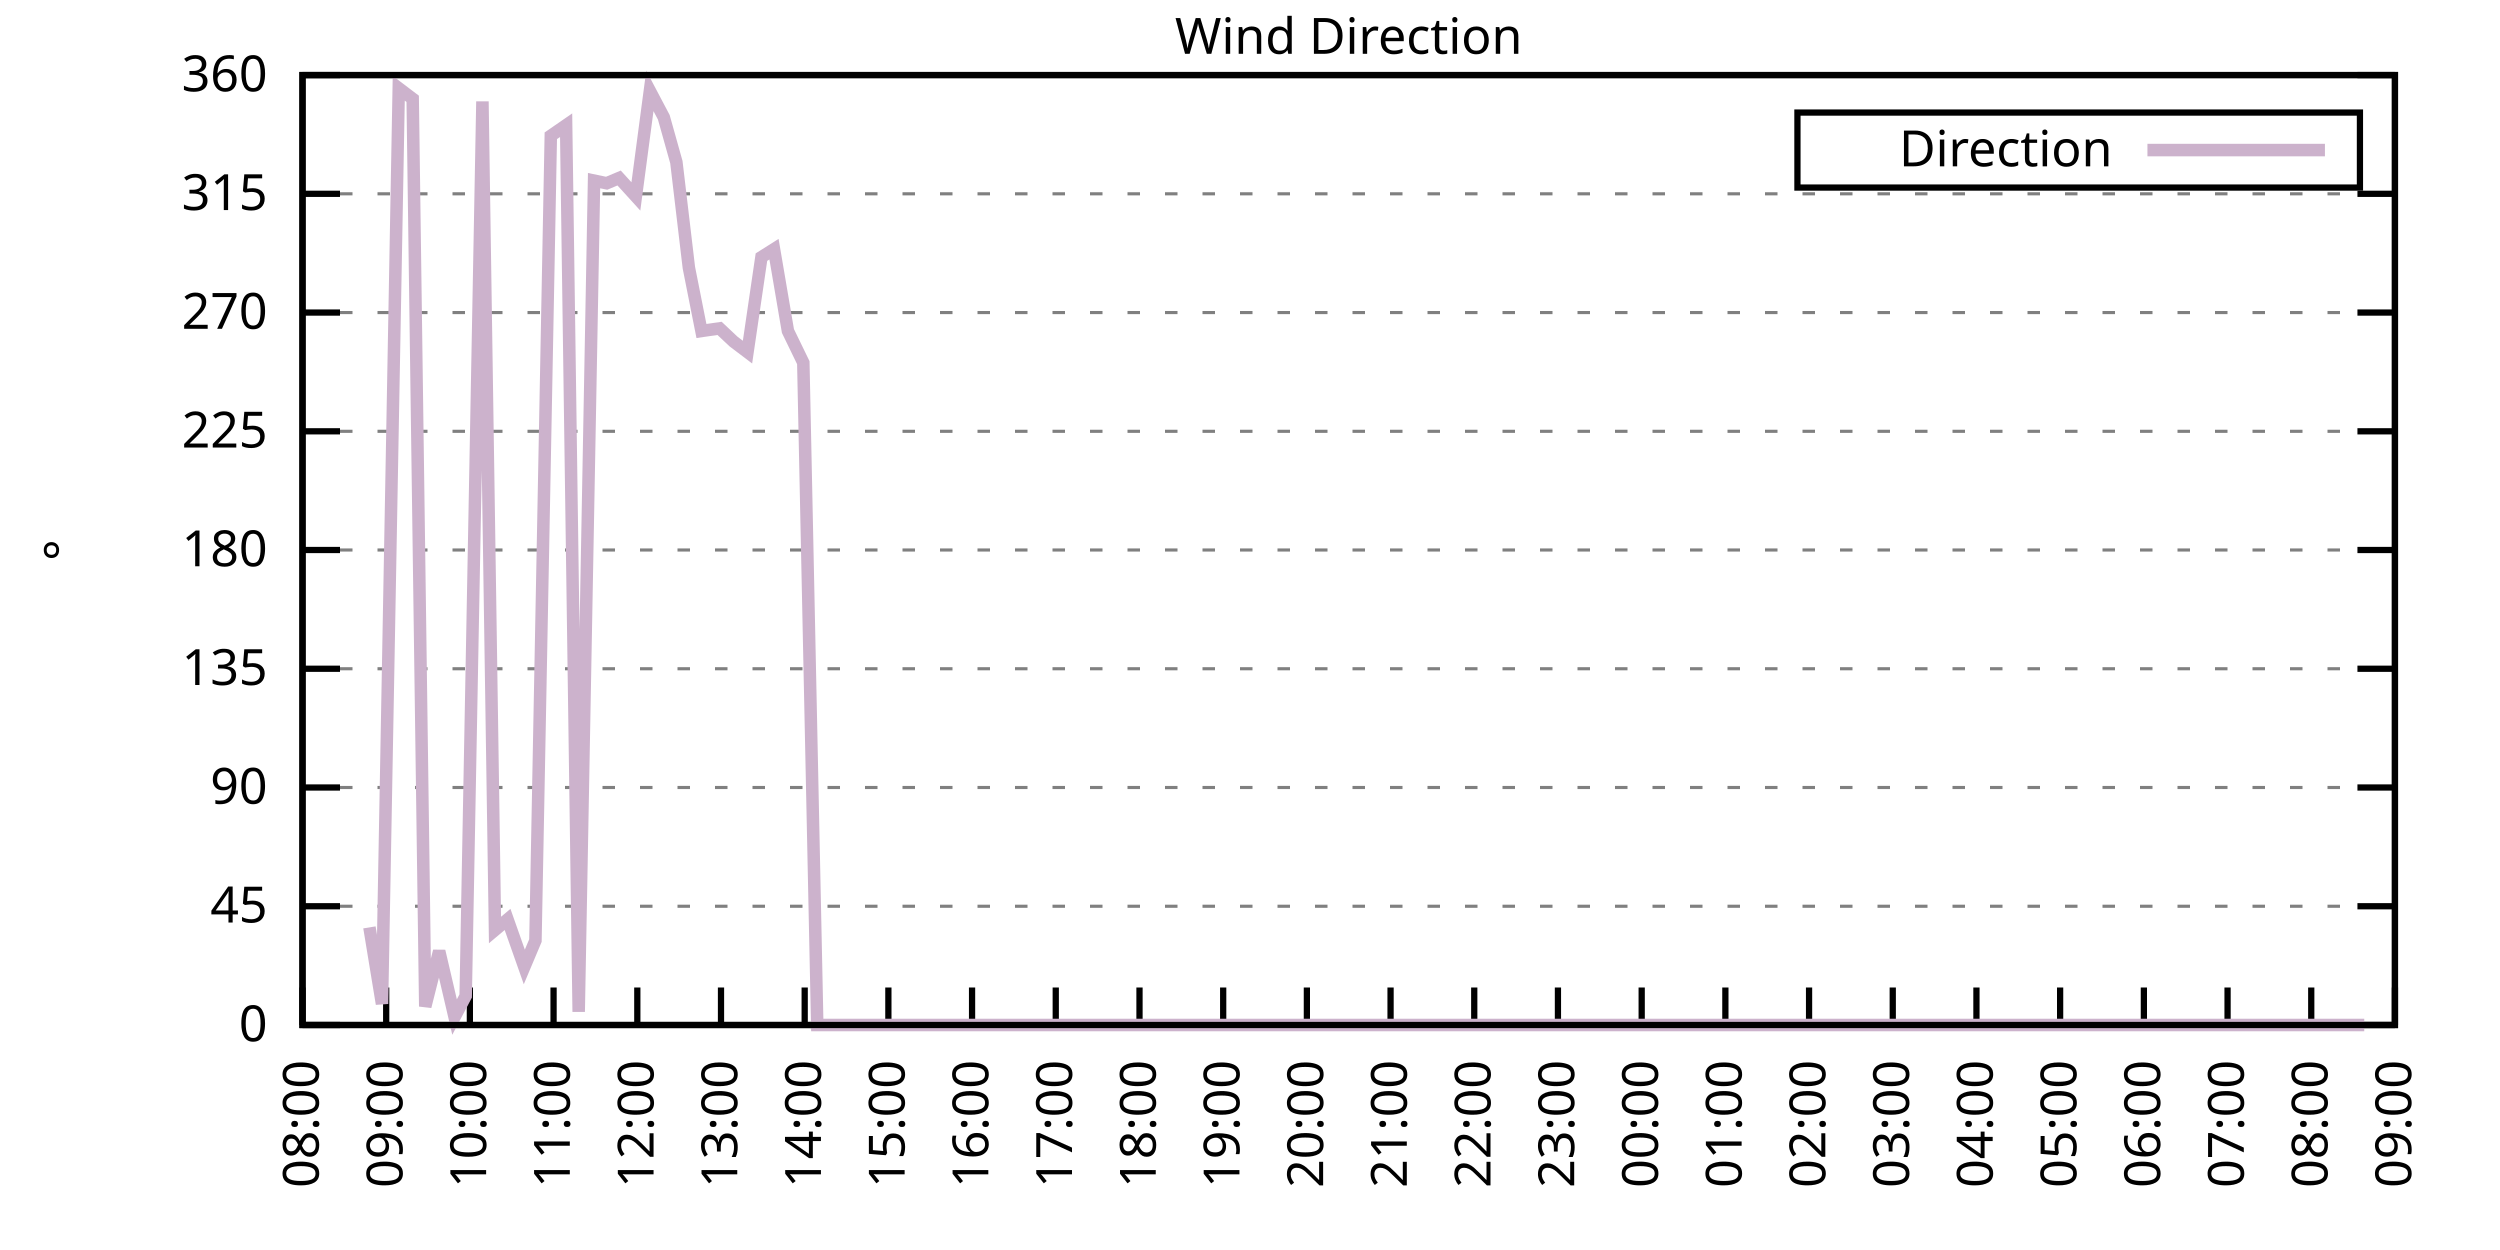
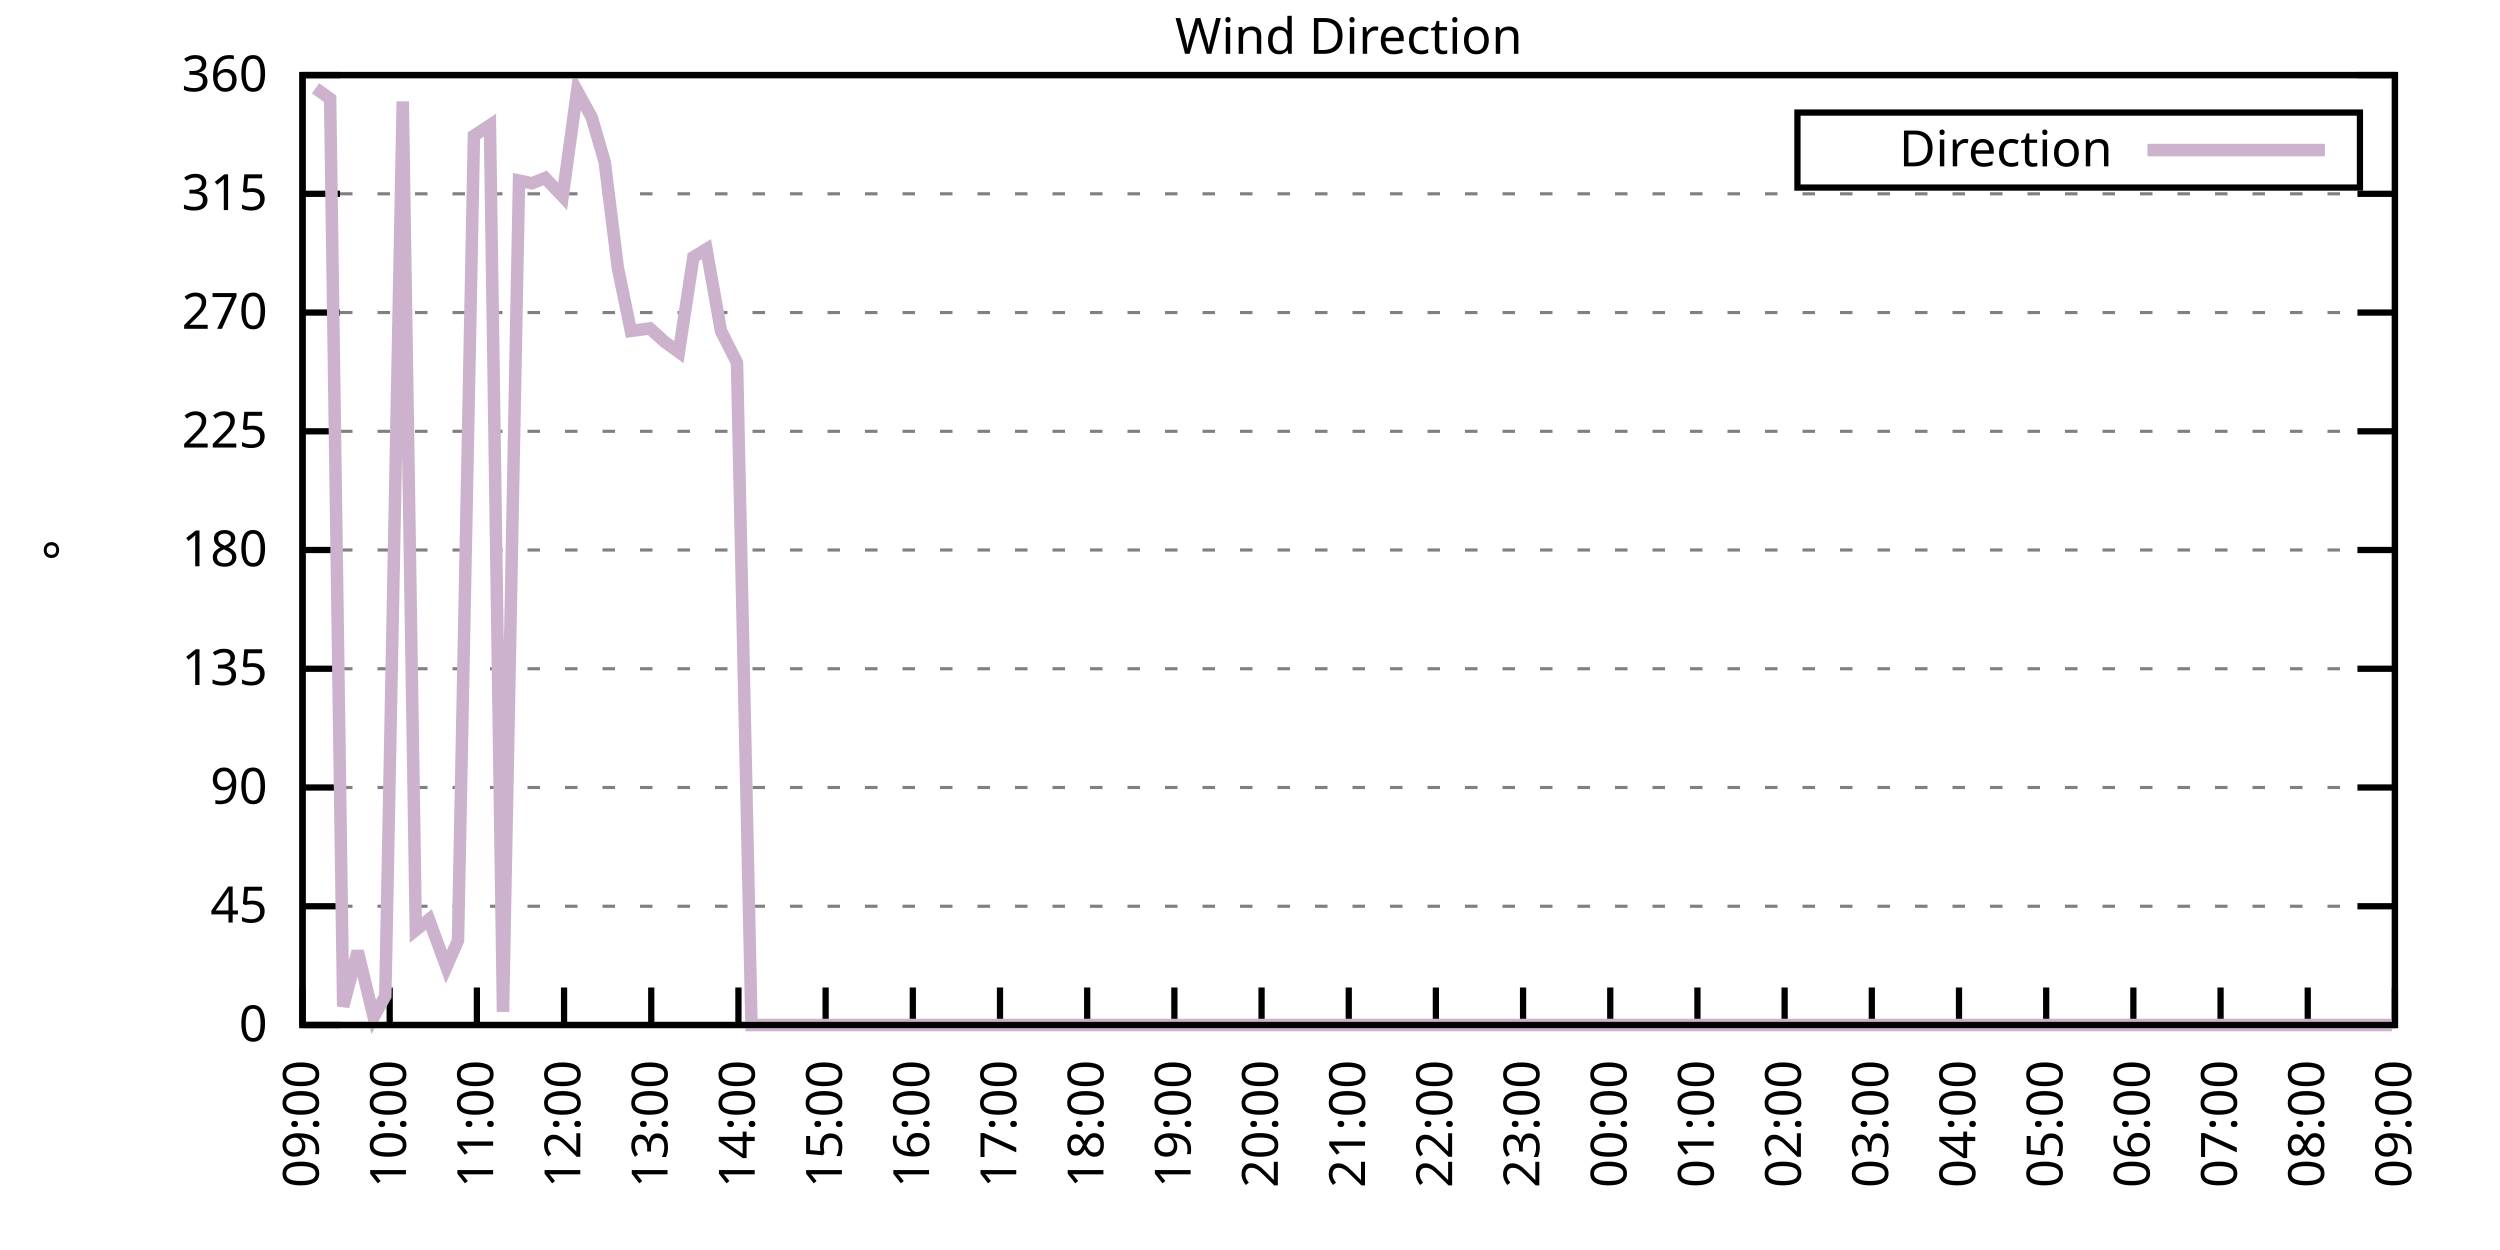
<svg xmlns="http://www.w3.org/2000/svg" xmlns:xlink="http://www.w3.org/1999/xlink" width="400" height="200" viewBox="0 0 400 200">
  <g id="gnuplot_canvas">
    <rect x="0" y="0" width="400" height="200" fill="none" />
    <defs>
      <circle id="gpDot" r="0.5" stroke-width="0.5" stroke="currentColor" />
      <path id="gpPt0" stroke-width="0.333" stroke="currentColor" d="M-1,0 h2 M0,-1 v2" />
      <path id="gpPt1" stroke-width="0.333" stroke="currentColor" d="M-1,-1 L1,1 M1,-1 L-1,1" />
      <path id="gpPt2" stroke-width="0.333" stroke="currentColor" d="M-1,0 L1,0 M0,-1 L0,1 M-1,-1 L1,1 M-1,1 L1,-1" />
      <rect id="gpPt3" stroke-width="0.333" stroke="currentColor" x="-1" y="-1" width="2" height="2" />
      <rect id="gpPt4" stroke-width="0.333" stroke="currentColor" fill="currentColor" x="-1" y="-1" width="2" height="2" />
      <circle id="gpPt5" stroke-width="0.333" stroke="currentColor" cx="0" cy="0" r="1" />
      <use xlink:href="#gpPt5" id="gpPt6" fill="currentColor" stroke="none" />
      <path id="gpPt7" stroke-width="0.333" stroke="currentColor" d="M0,-1.33 L-1.33,0.67 L1.33,0.67 z" />
      <use xlink:href="#gpPt7" id="gpPt8" fill="currentColor" stroke="none" />
      <use xlink:href="#gpPt7" id="gpPt9" stroke="currentColor" transform="rotate(180)" />
      <use xlink:href="#gpPt9" id="gpPt10" fill="currentColor" stroke="none" />
      <use xlink:href="#gpPt3" id="gpPt11" stroke="currentColor" transform="rotate(45)" />
      <use xlink:href="#gpPt11" id="gpPt12" fill="currentColor" stroke="none" />
      <path id="gpPt13" stroke-width="0.333" stroke="currentColor" d="M0,1.330 L1.265,0.411 L0.782,-1.067 L-0.782,-1.076 L-1.265,0.411 z" />
      <use xlink:href="#gpPt13" id="gpPt14" fill="currentColor" stroke="none" />
      <filter id="textbox" filterUnits="objectBoundingBox" x="0" y="0" height="1" width="1">
        <feFlood flood-color="white" flood-opacity="1" result="bgnd" />
        <feComposite in="SourceGraphic" in2="bgnd" operator="atop" />
      </filter>
      <filter id="greybox" filterUnits="objectBoundingBox" x="0" y="0" height="1" width="1">
        <feFlood flood-color="lightgrey" flood-opacity="1" result="grey" />
        <feComposite in="SourceGraphic" in2="grey" operator="atop" />
      </filter>
    </defs>
    <g fill="none" color="white" stroke="currentColor" stroke-width="1.00" stroke-linecap="butt" stroke-linejoin="miter">
</g>
    <g fill="none" color="black" stroke="currentColor" stroke-width="1.00" stroke-linecap="butt" stroke-linejoin="miter">
      <g stroke="none" shape-rendering="crispEdges">
        <polygon fill="rgb(255, 255, 255)" points="48.40,164.00 383.18,164.00 383.18,12.02 48.40,12.02 " />
      </g>
    </g>
    <g fill="none" color="black" stroke="currentColor" stroke-width="1.00" stroke-linecap="butt" stroke-linejoin="miter">
</g>
    <g fill="none" color="black" stroke="black" stroke-width="0.50" stroke-linecap="butt" stroke-linejoin="miter">
</g>
    <g fill="none" color="gray" stroke="currentColor" stroke-width="0.50" stroke-linecap="butt" stroke-linejoin="miter">
      <path stroke="gray" stroke-dasharray="2,4" class="gridline" d="M48.40,164.00 L383.19,164.00  " />
    </g>
    <g fill="none" color="gray" stroke="gray" stroke-width="1.00" stroke-linecap="butt" stroke-linejoin="miter">
</g>
    <g fill="none" color="black" stroke="currentColor" stroke-width="1.00" stroke-linecap="butt" stroke-linejoin="miter">
      <path stroke="black" d="M48.40,164.00 L54.40,164.00 M383.19,164.00 L377.19,164.00  " />
      <g transform="translate(42.80,166.60)" stroke="none" fill="black" font-family="Sans" font-size="8.00" text-anchor="end">
        <text>
          <tspan font-family="Sans"> 0</tspan>
        </text>
      </g>
    </g>
    <g fill="none" color="black" stroke="currentColor" stroke-width="1.00" stroke-linecap="butt" stroke-linejoin="miter">
</g>
    <g fill="none" color="black" stroke="black" stroke-width="0.50" stroke-linecap="butt" stroke-linejoin="miter">
</g>
    <g fill="none" color="gray" stroke="currentColor" stroke-width="0.50" stroke-linecap="butt" stroke-linejoin="miter">
      <path stroke="gray" stroke-dasharray="2,4" class="gridline" d="M48.40,145.00 L383.19,145.00  " />
    </g>
    <g fill="none" color="gray" stroke="gray" stroke-width="1.00" stroke-linecap="butt" stroke-linejoin="miter">
</g>
    <g fill="none" color="black" stroke="currentColor" stroke-width="1.00" stroke-linecap="butt" stroke-linejoin="miter">
      <path stroke="black" d="M48.40,145.00 L54.40,145.00 M383.19,145.00 L377.19,145.00  " />
      <g transform="translate(42.80,147.60)" stroke="none" fill="black" font-family="Sans" font-size="8.00" text-anchor="end">
        <text>
          <tspan font-family="Sans"> 45</tspan>
        </text>
      </g>
    </g>
    <g fill="none" color="black" stroke="currentColor" stroke-width="1.00" stroke-linecap="butt" stroke-linejoin="miter">
</g>
    <g fill="none" color="black" stroke="black" stroke-width="0.50" stroke-linecap="butt" stroke-linejoin="miter">
</g>
    <g fill="none" color="gray" stroke="currentColor" stroke-width="0.50" stroke-linecap="butt" stroke-linejoin="miter">
      <path stroke="gray" stroke-dasharray="2,4" class="gridline" d="M48.40,126.00 L383.19,126.00  " />
    </g>
    <g fill="none" color="gray" stroke="gray" stroke-width="1.00" stroke-linecap="butt" stroke-linejoin="miter">
</g>
    <g fill="none" color="black" stroke="currentColor" stroke-width="1.00" stroke-linecap="butt" stroke-linejoin="miter">
      <path stroke="black" d="M48.40,126.00 L54.40,126.00 M383.19,126.00 L377.19,126.00  " />
      <g transform="translate(42.80,128.60)" stroke="none" fill="black" font-family="Sans" font-size="8.00" text-anchor="end">
        <text>
          <tspan font-family="Sans"> 90</tspan>
        </text>
      </g>
    </g>
    <g fill="none" color="black" stroke="currentColor" stroke-width="1.00" stroke-linecap="butt" stroke-linejoin="miter">
</g>
    <g fill="none" color="black" stroke="black" stroke-width="0.50" stroke-linecap="butt" stroke-linejoin="miter">
</g>
    <g fill="none" color="gray" stroke="currentColor" stroke-width="0.50" stroke-linecap="butt" stroke-linejoin="miter">
      <path stroke="gray" stroke-dasharray="2,4" class="gridline" d="M48.40,107.00 L383.19,107.00  " />
    </g>
    <g fill="none" color="gray" stroke="gray" stroke-width="1.00" stroke-linecap="butt" stroke-linejoin="miter">
</g>
    <g fill="none" color="black" stroke="currentColor" stroke-width="1.00" stroke-linecap="butt" stroke-linejoin="miter">
      <path stroke="black" d="M48.40,107.00 L54.40,107.00 M383.19,107.00 L377.19,107.00  " />
      <g transform="translate(42.80,109.60)" stroke="none" fill="black" font-family="Sans" font-size="8.00" text-anchor="end">
        <text>
          <tspan font-family="Sans"> 135</tspan>
        </text>
      </g>
    </g>
    <g fill="none" color="black" stroke="currentColor" stroke-width="1.00" stroke-linecap="butt" stroke-linejoin="miter">
</g>
    <g fill="none" color="black" stroke="black" stroke-width="0.50" stroke-linecap="butt" stroke-linejoin="miter">
</g>
    <g fill="none" color="gray" stroke="currentColor" stroke-width="0.50" stroke-linecap="butt" stroke-linejoin="miter">
      <path stroke="gray" stroke-dasharray="2,4" class="gridline" d="M48.40,88.00 L383.19,88.00  " />
    </g>
    <g fill="none" color="gray" stroke="gray" stroke-width="1.00" stroke-linecap="butt" stroke-linejoin="miter">
</g>
    <g fill="none" color="black" stroke="currentColor" stroke-width="1.00" stroke-linecap="butt" stroke-linejoin="miter">
      <path stroke="black" d="M48.40,88.00 L54.40,88.00 M383.19,88.00 L377.19,88.00  " />
      <g transform="translate(42.80,90.60)" stroke="none" fill="black" font-family="Sans" font-size="8.00" text-anchor="end">
        <text>
          <tspan font-family="Sans"> 180</tspan>
        </text>
      </g>
    </g>
    <g fill="none" color="black" stroke="currentColor" stroke-width="1.00" stroke-linecap="butt" stroke-linejoin="miter">
</g>
    <g fill="none" color="black" stroke="black" stroke-width="0.50" stroke-linecap="butt" stroke-linejoin="miter">
</g>
    <g fill="none" color="gray" stroke="currentColor" stroke-width="0.50" stroke-linecap="butt" stroke-linejoin="miter">
      <path stroke="gray" stroke-dasharray="2,4" class="gridline" d="M48.40,69.01 L383.19,69.01  " />
    </g>
    <g fill="none" color="gray" stroke="gray" stroke-width="1.00" stroke-linecap="butt" stroke-linejoin="miter">
</g>
    <g fill="none" color="black" stroke="currentColor" stroke-width="1.00" stroke-linecap="butt" stroke-linejoin="miter">
      <path stroke="black" d="M48.40,69.01 L54.40,69.01 M383.19,69.01 L377.19,69.01  " />
      <g transform="translate(42.80,71.61)" stroke="none" fill="black" font-family="Sans" font-size="8.00" text-anchor="end">
        <text>
          <tspan font-family="Sans"> 225</tspan>
        </text>
      </g>
    </g>
    <g fill="none" color="black" stroke="currentColor" stroke-width="1.00" stroke-linecap="butt" stroke-linejoin="miter">
</g>
    <g fill="none" color="black" stroke="black" stroke-width="0.50" stroke-linecap="butt" stroke-linejoin="miter">
</g>
    <g fill="none" color="gray" stroke="currentColor" stroke-width="0.50" stroke-linecap="butt" stroke-linejoin="miter">
      <path stroke="gray" stroke-dasharray="2,4" class="gridline" d="M48.40,50.01 L383.19,50.01  " />
    </g>
    <g fill="none" color="gray" stroke="gray" stroke-width="1.00" stroke-linecap="butt" stroke-linejoin="miter">
</g>
    <g fill="none" color="black" stroke="currentColor" stroke-width="1.00" stroke-linecap="butt" stroke-linejoin="miter">
      <path stroke="black" d="M48.40,50.01 L54.40,50.01 M383.19,50.01 L377.19,50.01  " />
      <g transform="translate(42.80,52.61)" stroke="none" fill="black" font-family="Sans" font-size="8.00" text-anchor="end">
        <text>
          <tspan font-family="Sans"> 270</tspan>
        </text>
      </g>
    </g>
    <g fill="none" color="black" stroke="currentColor" stroke-width="1.00" stroke-linecap="butt" stroke-linejoin="miter">
</g>
    <g fill="none" color="black" stroke="black" stroke-width="0.50" stroke-linecap="butt" stroke-linejoin="miter">
</g>
    <g fill="none" color="gray" stroke="currentColor" stroke-width="0.50" stroke-linecap="butt" stroke-linejoin="miter">
      <path stroke="gray" stroke-dasharray="2,4" class="gridline" d="M48.40,31.01 L383.19,31.01  " />
    </g>
    <g fill="none" color="gray" stroke="gray" stroke-width="1.00" stroke-linecap="butt" stroke-linejoin="miter">
</g>
    <g fill="none" color="black" stroke="currentColor" stroke-width="1.00" stroke-linecap="butt" stroke-linejoin="miter">
      <path stroke="black" d="M48.40,31.01 L54.40,31.01 M383.19,31.01 L377.19,31.01  " />
      <g transform="translate(42.80,33.61)" stroke="none" fill="black" font-family="Sans" font-size="8.00" text-anchor="end">
        <text>
          <tspan font-family="Sans"> 315</tspan>
        </text>
      </g>
    </g>
    <g fill="none" color="black" stroke="currentColor" stroke-width="1.00" stroke-linecap="butt" stroke-linejoin="miter">
</g>
    <g fill="none" color="black" stroke="black" stroke-width="0.50" stroke-linecap="butt" stroke-linejoin="miter">
</g>
    <g fill="none" color="gray" stroke="currentColor" stroke-width="0.50" stroke-linecap="butt" stroke-linejoin="miter">
      <path stroke="gray" stroke-dasharray="2,4" class="gridline" d="M48.40,12.01 L383.19,12.01  " />
    </g>
    <g fill="none" color="gray" stroke="gray" stroke-width="1.00" stroke-linecap="butt" stroke-linejoin="miter">
</g>
    <g fill="none" color="black" stroke="currentColor" stroke-width="1.00" stroke-linecap="butt" stroke-linejoin="miter">
      <path stroke="black" d="M48.40,12.01 L54.40,12.01 M383.19,12.01 L377.19,12.01  " />
      <g transform="translate(42.80,14.61)" stroke="none" fill="black" font-family="Sans" font-size="8.00" text-anchor="end">
        <text>
          <tspan font-family="Sans"> 360</tspan>
        </text>
      </g>
    </g>
    <g fill="none" color="black" stroke="currentColor" stroke-width="1.00" stroke-linecap="butt" stroke-linejoin="miter">
      <path stroke="black" d="M48.40,164.00 L48.40,158.00  " />
      <g transform="translate(51.00,169.60) rotate(270.00)" stroke="none" fill="black" font-family="Sans" font-size="8.00" text-anchor="end">
        <text>
-           <tspan font-family="Sans">08:00</tspan>
-         </text>
-       </g>
-     </g>
-     <g fill="none" color="black" stroke="currentColor" stroke-width="1.00" stroke-linecap="butt" stroke-linejoin="miter">
-       <path stroke="black" d="M61.79,164.00 L61.79,158.00  " />
-       <g transform="translate(64.39,169.60) rotate(270.00)" stroke="none" fill="black" font-family="Sans" font-size="8.00" text-anchor="end">
-         <text>
          <tspan font-family="Sans">09:00</tspan>
        </text>
      </g>
    </g>
    <g fill="none" color="black" stroke="currentColor" stroke-width="1.00" stroke-linecap="butt" stroke-linejoin="miter">
-       <path stroke="black" d="M75.18,164.00 L75.18,158.00  " />
-       <g transform="translate(77.78,169.60) rotate(270.00)" stroke="none" fill="black" font-family="Sans" font-size="8.00" text-anchor="end">
+       <path stroke="black" d="M62.35,164.00 L62.35,158.00  " />
+       <g transform="translate(64.95,169.60) rotate(270.00)" stroke="none" fill="black" font-family="Sans" font-size="8.00" text-anchor="end">
        <text>
          <tspan font-family="Sans">10:00</tspan>
        </text>
      </g>
    </g>
    <g fill="none" color="black" stroke="currentColor" stroke-width="1.00" stroke-linecap="butt" stroke-linejoin="miter">
-       <path stroke="black" d="M88.57,164.00 L88.57,158.00  " />
-       <g transform="translate(91.17,169.60) rotate(270.00)" stroke="none" fill="black" font-family="Sans" font-size="8.00" text-anchor="end">
+       <path stroke="black" d="M76.30,164.00 L76.30,158.00  " />
+       <g transform="translate(78.90,169.60) rotate(270.00)" stroke="none" fill="black" font-family="Sans" font-size="8.00" text-anchor="end">
        <text>
          <tspan font-family="Sans">11:00</tspan>
        </text>
      </g>
    </g>
    <g fill="none" color="black" stroke="currentColor" stroke-width="1.00" stroke-linecap="butt" stroke-linejoin="miter">
-       <path stroke="black" d="M101.97,164.00 L101.97,158.00  " />
-       <g transform="translate(104.57,169.60) rotate(270.00)" stroke="none" fill="black" font-family="Sans" font-size="8.00" text-anchor="end">
+       <path stroke="black" d="M90.25,164.00 L90.25,158.00  " />
+       <g transform="translate(92.85,169.60) rotate(270.00)" stroke="none" fill="black" font-family="Sans" font-size="8.00" text-anchor="end">
        <text>
          <tspan font-family="Sans">12:00</tspan>
        </text>
      </g>
    </g>
    <g fill="none" color="black" stroke="currentColor" stroke-width="1.00" stroke-linecap="butt" stroke-linejoin="miter">
-       <path stroke="black" d="M115.36,164.00 L115.36,158.00  " />
-       <g transform="translate(117.96,169.60) rotate(270.00)" stroke="none" fill="black" font-family="Sans" font-size="8.00" text-anchor="end">
+       <path stroke="black" d="M104.20,164.00 L104.20,158.00  " />
+       <g transform="translate(106.80,169.60) rotate(270.00)" stroke="none" fill="black" font-family="Sans" font-size="8.00" text-anchor="end">
        <text>
          <tspan font-family="Sans">13:00</tspan>
        </text>
      </g>
    </g>
    <g fill="none" color="black" stroke="currentColor" stroke-width="1.00" stroke-linecap="butt" stroke-linejoin="miter">
-       <path stroke="black" d="M128.75,164.00 L128.75,158.00  " />
-       <g transform="translate(131.35,169.60) rotate(270.00)" stroke="none" fill="black" font-family="Sans" font-size="8.00" text-anchor="end">
+       <path stroke="black" d="M118.15,164.00 L118.15,158.00  " />
+       <g transform="translate(120.75,169.60) rotate(270.00)" stroke="none" fill="black" font-family="Sans" font-size="8.00" text-anchor="end">
        <text>
          <tspan font-family="Sans">14:00</tspan>
        </text>
      </g>
    </g>
    <g fill="none" color="black" stroke="currentColor" stroke-width="1.00" stroke-linecap="butt" stroke-linejoin="miter">
-       <path stroke="black" d="M142.14,164.00 L142.14,158.00  " />
-       <g transform="translate(144.74,169.60) rotate(270.00)" stroke="none" fill="black" font-family="Sans" font-size="8.00" text-anchor="end">
+       <path stroke="black" d="M132.10,164.00 L132.10,158.00  " />
+       <g transform="translate(134.70,169.60) rotate(270.00)" stroke="none" fill="black" font-family="Sans" font-size="8.00" text-anchor="end">
        <text>
          <tspan font-family="Sans">15:00</tspan>
        </text>
      </g>
    </g>
    <g fill="none" color="black" stroke="currentColor" stroke-width="1.00" stroke-linecap="butt" stroke-linejoin="miter">
-       <path stroke="black" d="M155.53,164.00 L155.53,158.00  " />
-       <g transform="translate(158.13,169.60) rotate(270.00)" stroke="none" fill="black" font-family="Sans" font-size="8.00" text-anchor="end">
+       <path stroke="black" d="M146.05,164.00 L146.05,158.00  " />
+       <g transform="translate(148.65,169.60) rotate(270.00)" stroke="none" fill="black" font-family="Sans" font-size="8.00" text-anchor="end">
        <text>
          <tspan font-family="Sans">16:00</tspan>
        </text>
      </g>
    </g>
    <g fill="none" color="black" stroke="currentColor" stroke-width="1.00" stroke-linecap="butt" stroke-linejoin="miter">
-       <path stroke="black" d="M168.92,164.00 L168.92,158.00  " />
-       <g transform="translate(171.52,169.60) rotate(270.00)" stroke="none" fill="black" font-family="Sans" font-size="8.00" text-anchor="end">
+       <path stroke="black" d="M160.00,164.00 L160.00,158.00  " />
+       <g transform="translate(162.60,169.60) rotate(270.00)" stroke="none" fill="black" font-family="Sans" font-size="8.00" text-anchor="end">
        <text>
          <tspan font-family="Sans">17:00</tspan>
        </text>
      </g>
    </g>
    <g fill="none" color="black" stroke="currentColor" stroke-width="1.00" stroke-linecap="butt" stroke-linejoin="miter">
-       <path stroke="black" d="M182.32,164.00 L182.32,158.00  " />
-       <g transform="translate(184.92,169.60) rotate(270.00)" stroke="none" fill="black" font-family="Sans" font-size="8.00" text-anchor="end">
+       <path stroke="black" d="M173.95,164.00 L173.95,158.00  " />
+       <g transform="translate(176.55,169.60) rotate(270.00)" stroke="none" fill="black" font-family="Sans" font-size="8.00" text-anchor="end">
        <text>
          <tspan font-family="Sans">18:00</tspan>
        </text>
      </g>
    </g>
    <g fill="none" color="black" stroke="currentColor" stroke-width="1.00" stroke-linecap="butt" stroke-linejoin="miter">
-       <path stroke="black" d="M195.71,164.00 L195.71,158.00  " />
-       <g transform="translate(198.31,169.60) rotate(270.00)" stroke="none" fill="black" font-family="Sans" font-size="8.00" text-anchor="end">
+       <path stroke="black" d="M187.90,164.00 L187.90,158.00  " />
+       <g transform="translate(190.50,169.60) rotate(270.00)" stroke="none" fill="black" font-family="Sans" font-size="8.00" text-anchor="end">
        <text>
          <tspan font-family="Sans">19:00</tspan>
        </text>
      </g>
    </g>
    <g fill="none" color="black" stroke="currentColor" stroke-width="1.00" stroke-linecap="butt" stroke-linejoin="miter">
-       <path stroke="black" d="M209.10,164.00 L209.10,158.00  " />
-       <g transform="translate(211.70,169.60) rotate(270.00)" stroke="none" fill="black" font-family="Sans" font-size="8.00" text-anchor="end">
+       <path stroke="black" d="M201.85,164.00 L201.85,158.00  " />
+       <g transform="translate(204.45,169.60) rotate(270.00)" stroke="none" fill="black" font-family="Sans" font-size="8.00" text-anchor="end">
        <text>
          <tspan font-family="Sans">20:00</tspan>
        </text>
      </g>
    </g>
    <g fill="none" color="black" stroke="currentColor" stroke-width="1.00" stroke-linecap="butt" stroke-linejoin="miter">
-       <path stroke="black" d="M222.49,164.00 L222.49,158.00  " />
-       <g transform="translate(225.09,169.60) rotate(270.00)" stroke="none" fill="black" font-family="Sans" font-size="8.00" text-anchor="end">
+       <path stroke="black" d="M215.80,164.00 L215.80,158.00  " />
+       <g transform="translate(218.40,169.60) rotate(270.00)" stroke="none" fill="black" font-family="Sans" font-size="8.00" text-anchor="end">
        <text>
          <tspan font-family="Sans">21:00</tspan>
        </text>
      </g>
    </g>
    <g fill="none" color="black" stroke="currentColor" stroke-width="1.00" stroke-linecap="butt" stroke-linejoin="miter">
-       <path stroke="black" d="M235.88,164.00 L235.88,158.00  " />
-       <g transform="translate(238.48,169.60) rotate(270.00)" stroke="none" fill="black" font-family="Sans" font-size="8.00" text-anchor="end">
+       <path stroke="black" d="M229.74,164.00 L229.74,158.00  " />
+       <g transform="translate(232.34,169.60) rotate(270.00)" stroke="none" fill="black" font-family="Sans" font-size="8.00" text-anchor="end">
        <text>
          <tspan font-family="Sans">22:00</tspan>
        </text>
      </g>
    </g>
    <g fill="none" color="black" stroke="currentColor" stroke-width="1.00" stroke-linecap="butt" stroke-linejoin="miter">
-       <path stroke="black" d="M249.27,164.00 L249.27,158.00  " />
-       <g transform="translate(251.87,169.60) rotate(270.00)" stroke="none" fill="black" font-family="Sans" font-size="8.00" text-anchor="end">
+       <path stroke="black" d="M243.69,164.00 L243.69,158.00  " />
+       <g transform="translate(246.29,169.60) rotate(270.00)" stroke="none" fill="black" font-family="Sans" font-size="8.00" text-anchor="end">
        <text>
          <tspan font-family="Sans">23:00</tspan>
        </text>
      </g>
    </g>
    <g fill="none" color="black" stroke="currentColor" stroke-width="1.00" stroke-linecap="butt" stroke-linejoin="miter">
-       <path stroke="black" d="M262.67,164.00 L262.67,158.00  " />
-       <g transform="translate(265.27,169.60) rotate(270.00)" stroke="none" fill="black" font-family="Sans" font-size="8.00" text-anchor="end">
+       <path stroke="black" d="M257.64,164.00 L257.64,158.00  " />
+       <g transform="translate(260.24,169.60) rotate(270.00)" stroke="none" fill="black" font-family="Sans" font-size="8.00" text-anchor="end">
        <text>
          <tspan font-family="Sans">00:00</tspan>
        </text>
      </g>
    </g>
    <g fill="none" color="black" stroke="currentColor" stroke-width="1.00" stroke-linecap="butt" stroke-linejoin="miter">
-       <path stroke="black" d="M276.06,164.00 L276.06,158.00  " />
-       <g transform="translate(278.66,169.60) rotate(270.00)" stroke="none" fill="black" font-family="Sans" font-size="8.00" text-anchor="end">
+       <path stroke="black" d="M271.59,164.00 L271.59,158.00  " />
+       <g transform="translate(274.19,169.60) rotate(270.00)" stroke="none" fill="black" font-family="Sans" font-size="8.00" text-anchor="end">
        <text>
          <tspan font-family="Sans">01:00</tspan>
        </text>
      </g>
    </g>
    <g fill="none" color="black" stroke="currentColor" stroke-width="1.00" stroke-linecap="butt" stroke-linejoin="miter">
-       <path stroke="black" d="M289.45,164.00 L289.45,158.00  " />
-       <g transform="translate(292.05,169.60) rotate(270.00)" stroke="none" fill="black" font-family="Sans" font-size="8.00" text-anchor="end">
+       <path stroke="black" d="M285.54,164.00 L285.54,158.00  " />
+       <g transform="translate(288.14,169.60) rotate(270.00)" stroke="none" fill="black" font-family="Sans" font-size="8.00" text-anchor="end">
        <text>
          <tspan font-family="Sans">02:00</tspan>
        </text>
      </g>
    </g>
    <g fill="none" color="black" stroke="currentColor" stroke-width="1.00" stroke-linecap="butt" stroke-linejoin="miter">
-       <path stroke="black" d="M302.84,164.00 L302.84,158.00  " />
-       <g transform="translate(305.44,169.60) rotate(270.00)" stroke="none" fill="black" font-family="Sans" font-size="8.00" text-anchor="end">
+       <path stroke="black" d="M299.49,164.00 L299.49,158.00  " />
+       <g transform="translate(302.09,169.60) rotate(270.00)" stroke="none" fill="black" font-family="Sans" font-size="8.00" text-anchor="end">
        <text>
          <tspan font-family="Sans">03:00</tspan>
        </text>
      </g>
    </g>
    <g fill="none" color="black" stroke="currentColor" stroke-width="1.00" stroke-linecap="butt" stroke-linejoin="miter">
-       <path stroke="black" d="M316.23,164.00 L316.23,158.00  " />
-       <g transform="translate(318.83,169.60) rotate(270.00)" stroke="none" fill="black" font-family="Sans" font-size="8.00" text-anchor="end">
+       <path stroke="black" d="M313.44,164.00 L313.44,158.00  " />
+       <g transform="translate(316.04,169.60) rotate(270.00)" stroke="none" fill="black" font-family="Sans" font-size="8.00" text-anchor="end">
        <text>
          <tspan font-family="Sans">04:00</tspan>
        </text>
      </g>
    </g>
    <g fill="none" color="black" stroke="currentColor" stroke-width="1.00" stroke-linecap="butt" stroke-linejoin="miter">
-       <path stroke="black" d="M329.62,164.00 L329.62,158.00  " />
-       <g transform="translate(332.22,169.60) rotate(270.00)" stroke="none" fill="black" font-family="Sans" font-size="8.00" text-anchor="end">
+       <path stroke="black" d="M327.39,164.00 L327.39,158.00  " />
+       <g transform="translate(329.99,169.60) rotate(270.00)" stroke="none" fill="black" font-family="Sans" font-size="8.00" text-anchor="end">
        <text>
          <tspan font-family="Sans">05:00</tspan>
        </text>
      </g>
    </g>
    <g fill="none" color="black" stroke="currentColor" stroke-width="1.00" stroke-linecap="butt" stroke-linejoin="miter">
-       <path stroke="black" d="M343.02,164.00 L343.02,158.00  " />
-       <g transform="translate(345.62,169.60) rotate(270.00)" stroke="none" fill="black" font-family="Sans" font-size="8.00" text-anchor="end">
+       <path stroke="black" d="M341.34,164.00 L341.34,158.00  " />
+       <g transform="translate(343.94,169.60) rotate(270.00)" stroke="none" fill="black" font-family="Sans" font-size="8.00" text-anchor="end">
        <text>
          <tspan font-family="Sans">06:00</tspan>
        </text>
      </g>
    </g>
    <g fill="none" color="black" stroke="currentColor" stroke-width="1.00" stroke-linecap="butt" stroke-linejoin="miter">
-       <path stroke="black" d="M356.41,164.00 L356.41,158.00  " />
-       <g transform="translate(359.01,169.60) rotate(270.00)" stroke="none" fill="black" font-family="Sans" font-size="8.00" text-anchor="end">
+       <path stroke="black" d="M355.29,164.00 L355.29,158.00  " />
+       <g transform="translate(357.89,169.60) rotate(270.00)" stroke="none" fill="black" font-family="Sans" font-size="8.00" text-anchor="end">
        <text>
          <tspan font-family="Sans">07:00</tspan>
        </text>
      </g>
    </g>
    <g fill="none" color="black" stroke="currentColor" stroke-width="1.00" stroke-linecap="butt" stroke-linejoin="miter">
-       <path stroke="black" d="M369.80,164.00 L369.80,158.00  " />
-       <g transform="translate(372.40,169.60) rotate(270.00)" stroke="none" fill="black" font-family="Sans" font-size="8.00" text-anchor="end">
+       <path stroke="black" d="M369.24,164.00 L369.24,158.00  " />
+       <g transform="translate(371.84,169.60) rotate(270.00)" stroke="none" fill="black" font-family="Sans" font-size="8.00" text-anchor="end">
        <text>
          <tspan font-family="Sans">08:00</tspan>
        </text>
      </g>
    </g>
    <g fill="none" color="black" stroke="currentColor" stroke-width="1.00" stroke-linecap="butt" stroke-linejoin="miter">
      <path stroke="black" d="M383.19,164.00 L383.19,158.00  " />
      <g transform="translate(385.79,169.60) rotate(270.00)" stroke="none" fill="black" font-family="Sans" font-size="8.00" text-anchor="end">
        <text>
          <tspan font-family="Sans">09:00</tspan>
        </text>
      </g>
    </g>
    <g fill="none" color="black" stroke="currentColor" stroke-width="1.00" stroke-linecap="butt" stroke-linejoin="miter">
</g>
    <g fill="none" color="black" stroke="currentColor" stroke-width="1.00" stroke-linecap="butt" stroke-linejoin="miter">
      <path stroke="black" d="M48.40,12.01 L48.40,164.00 L383.19,164.00 L383.19,12.01 L48.40,12.01 Z  " />
    </g>
    <g fill="none" color="black" stroke="currentColor" stroke-width="1.00" stroke-linecap="butt" stroke-linejoin="miter">
</g>
    <g fill="none" color="black" stroke="currentColor" stroke-width="1.00" stroke-linecap="butt" stroke-linejoin="miter">
      <path stroke="black" d="M287.59,30.01 L287.59,18.01 L377.59,18.01 L377.59,30.01 L287.59,30.01 Z  " />
    </g>
    <g id="Wind_direction_plot_1">
      <g fill="none" color="white" stroke="black" stroke-width="2.00" stroke-linecap="butt" stroke-linejoin="miter">
</g>
      <g fill="none" color="black" stroke="currentColor" stroke-width="2.00" stroke-linecap="butt" stroke-linejoin="miter">
        <g transform="translate(337.99,26.61)" stroke="none" fill="black" font-family="Sans" font-size="8.00" text-anchor="end">
          <text>
            <tspan font-family="Sans">Direction</tspan>
          </text>
        </g>
      </g>
      <g fill="none" color="black" stroke="currentColor" stroke-width="2.00" stroke-linecap="butt" stroke-linejoin="miter">
-         <path stroke="rgb(204, 178, 204)" d="M343.59,24.01 L371.99,24.01 M59.11,148.38 L61.12,160.62 L63.80,14.12 L66.03,15.81 L68.04,161.04 L70.27,152.18   L72.73,162.73 L74.51,159.36 L77.19,16.23 L79.20,148.80 L81.21,147.11 L83.89,154.71 L85.67,150.49 L88.13,21.72   L90.58,20.03 L92.59,161.89 L95.05,28.90 L97.06,29.32 L99.06,28.48 L101.74,31.43 L103.98,14.54 L106.21,18.77   L108.22,25.94 L110.22,42.83 L112.23,52.96 L115.13,52.54 L117.37,54.65 L119.60,56.34 L121.83,41.14 L123.84,39.87   L126.07,52.96 L128.53,58.03 L130.76,164.00 L132.77,164.00 L135.22,164.00 L137.01,164.00 L139.69,164.00 L141.47,164.00   L144.15,164.00 L145.94,164.00 L148.61,164.00 L150.40,164.00 L153.08,164.00 L154.86,164.00 L157.32,164.00 L159.33,164.00   L161.78,164.00 L164.24,164.00 L166.25,164.00 L168.70,164.00 L170.71,164.00 L173.17,164.00 L174.95,164.00 L177.41,164.00   L179.64,164.00 L181.87,164.00 L183.88,164.00 L186.56,164.00 L188.57,164.00 L191.02,164.00 L193.03,164.00 L195.26,164.00   L197.72,164.00 L199.73,164.00 L201.73,164.00 L204.41,164.00 L206.42,164.00 L208.88,164.00 L210.66,164.00 L213.12,164.00   L215.57,164.00 L217.36,164.00 L219.81,164.00 L221.82,164.00 L224.50,164.00 L226.29,164.00 L228.52,164.00 L231.20,164.00   L232.98,164.00 L235.44,164.00 L237.67,164.00 L240.12,164.00 L241.91,164.00 L244.36,164.00 L246.60,164.00 L249.05,164.00   L251.28,164.00 L253.29,164.00 L255.52,164.00 L257.98,164.00 L260.21,164.00 L262.44,164.00 L264.45,164.00 L266.91,164.00   L268.69,164.00 L271.37,164.00 L273.38,164.00 L275.83,164.00 L277.62,164.00 L279.63,164.00 L282.08,164.00 L284.09,164.00   L286.55,164.00 L289.23,164.00 L291.01,164.00 L292.80,164.00 L295.70,164.00 L298.15,164.00 L300.39,164.00 L302.39,164.00   L304.63,164.00 L307.08,164.00 L309.31,164.00 L311.32,164.00 L313.78,164.00 L315.56,164.00 L317.79,164.00 L320.03,164.00   L322.48,164.00 L324.71,164.00 L326.95,164.00 L328.95,164.00 L331.63,164.00 L333.64,164.00 L336.10,164.00 L337.88,164.00   L340.56,164.00 L342.35,164.00 L344.80,164.00 L347.26,164.00 L349.04,164.00 L351.50,164.00 L353.51,164.00 L355.96,164.00   L358.19,164.00 L360.65,164.00 L362.66,164.00 L364.66,164.00 L367.34,164.00 L369.13,164.00 L371.58,164.00 L376.05,164.00   L378.28,164.00  " />
+         <path stroke="rgb(204, 178, 204)" d="M343.59,24.01 L371.99,24.01 M50.49,14.12 L52.82,15.81 L54.91,161.04 L57.23,152.18 L59.79,162.73 L61.65,159.36   L64.44,16.23 L66.53,148.80 L68.63,147.11 L71.42,154.71 L73.28,150.49 L75.83,21.72 L78.39,20.03 L80.48,161.89   L83.04,28.90 L85.13,29.32 L87.23,28.48 L90.02,31.43 L92.34,14.54 L94.67,18.77 L96.76,25.94 L98.85,42.83   L100.94,52.96 L103.97,52.54 L106.29,54.65 L108.62,56.34 L110.94,41.14 L113.03,39.87 L115.36,52.96 L117.92,58.03   L120.24,164.00 L122.33,164.00 L124.89,164.00 L126.75,164.00 L129.54,164.00 L131.40,164.00 L134.19,164.00 L136.05,164.00   L138.84,164.00 L140.70,164.00 L143.49,164.00 L145.35,164.00 L147.91,164.00 L150.00,164.00 L152.56,164.00 L155.11,164.00   L157.21,164.00 L159.76,164.00 L161.86,164.00 L164.41,164.00 L166.27,164.00 L168.83,164.00 L171.16,164.00 L173.48,164.00   L175.57,164.00 L178.36,164.00 L180.46,164.00 L183.01,164.00 L185.11,164.00 L187.43,164.00 L189.99,164.00 L192.08,164.00   L194.17,164.00 L196.96,164.00 L199.06,164.00 L201.61,164.00 L203.47,164.00 L206.03,164.00 L208.59,164.00 L210.45,164.00   L213.01,164.00 L215.10,164.00 L217.89,164.00 L219.75,164.00 L222.07,164.00 L224.86,164.00 L226.72,164.00 L229.28,164.00   L231.60,164.00 L234.16,164.00 L236.02,164.00 L238.58,164.00 L240.90,164.00 L243.46,164.00 L245.79,164.00 L247.88,164.00   L250.20,164.00 L252.76,164.00 L255.09,164.00 L257.41,164.00 L259.50,164.00 L262.06,164.00 L263.92,164.00 L266.71,164.00   L268.80,164.00 L271.36,164.00 L273.22,164.00 L275.31,164.00 L277.87,164.00 L279.96,164.00 L282.52,164.00 L285.31,164.00   L287.17,164.00 L289.03,164.00 L292.05,164.00 L294.61,164.00 L296.94,164.00 L299.03,164.00 L301.35,164.00 L303.91,164.00   L306.23,164.00 L308.33,164.00 L310.88,164.00 L312.74,164.00 L315.07,164.00 L317.39,164.00 L319.95,164.00 L322.28,164.00   L324.60,164.00 L326.69,164.00 L329.48,164.00 L331.58,164.00 L334.13,164.00 L335.99,164.00 L338.78,164.00 L340.64,164.00   L343.20,164.00 L345.76,164.00 L347.62,164.00 L350.18,164.00 L352.27,164.00 L354.83,164.00 L357.15,164.00 L359.71,164.00   L361.80,164.00 L363.89,164.00 L366.68,164.00 L368.54,164.00 L371.10,164.00 L375.75,164.00 L378.08,164.00 L380.63,164.00   L382.73,164.00  " />
      </g>
    </g>
    <g fill="none" color="black" stroke="currentColor" stroke-width="2.00" stroke-linecap="butt" stroke-linejoin="miter">
</g>
    <g fill="none" color="black" stroke="black" stroke-width="1.00" stroke-linecap="butt" stroke-linejoin="miter">
</g>
    <g fill="none" color="black" stroke="currentColor" stroke-width="1.00" stroke-linecap="butt" stroke-linejoin="miter">
      <path stroke="black" d="M48.40,12.01 L48.40,164.00 L383.19,164.00 L383.19,12.01 L48.40,12.01 Z  " />
      <g transform="translate(12.80,88.01) rotate(270.00)" stroke="none" fill="black" font-family="Sans" font-size="8.00" text-anchor="middle">
        <text>
          <tspan font-family="Sans">°</tspan>
        </text>
      </g>
    </g>
    <g fill="none" color="black" stroke="currentColor" stroke-width="1.00" stroke-linecap="butt" stroke-linejoin="miter">
</g>
    <g fill="none" color="black" stroke="currentColor" stroke-width="1.00" stroke-linecap="butt" stroke-linejoin="miter">
      <g transform="translate(215.79,8.61)" stroke="none" fill="black" font-family="Sans" font-size="8.00" text-anchor="middle">
        <text>
          <tspan font-family="Sans">Wind Direction</tspan>
        </text>
      </g>
    </g>
    <g fill="none" color="black" stroke="currentColor" stroke-width="1.00" stroke-linecap="butt" stroke-linejoin="miter">
</g>
  </g>
</svg>
